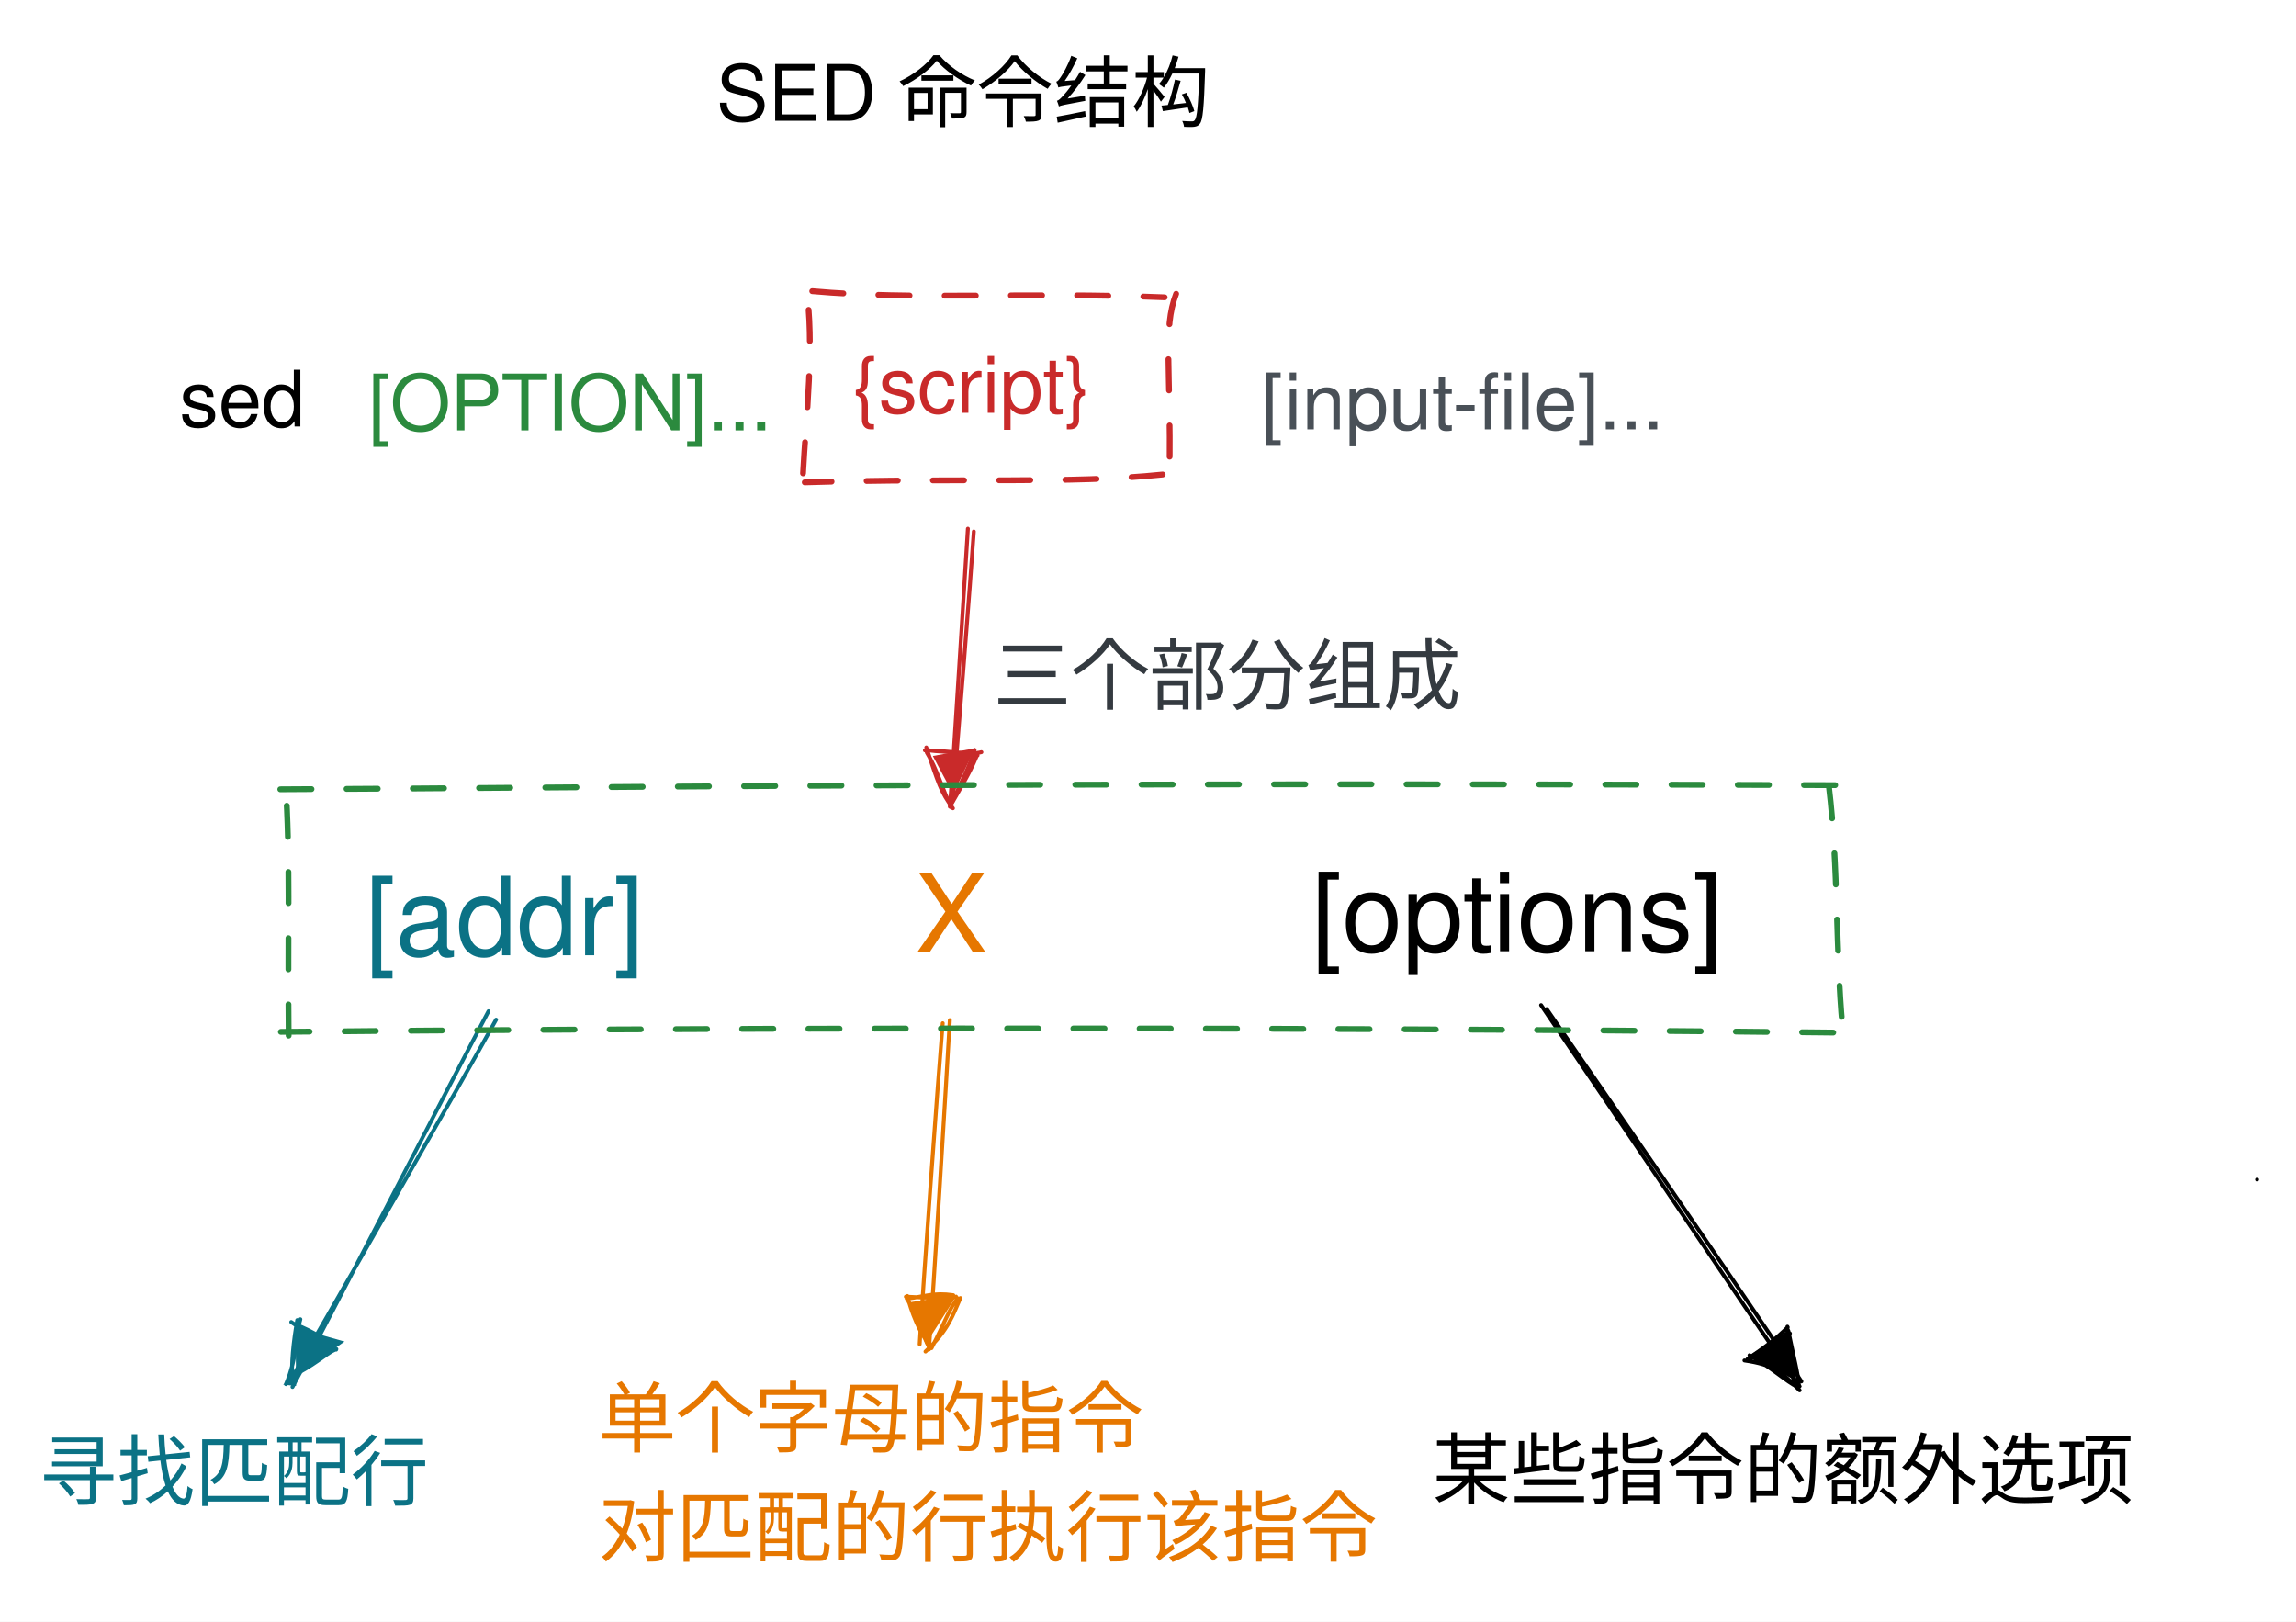
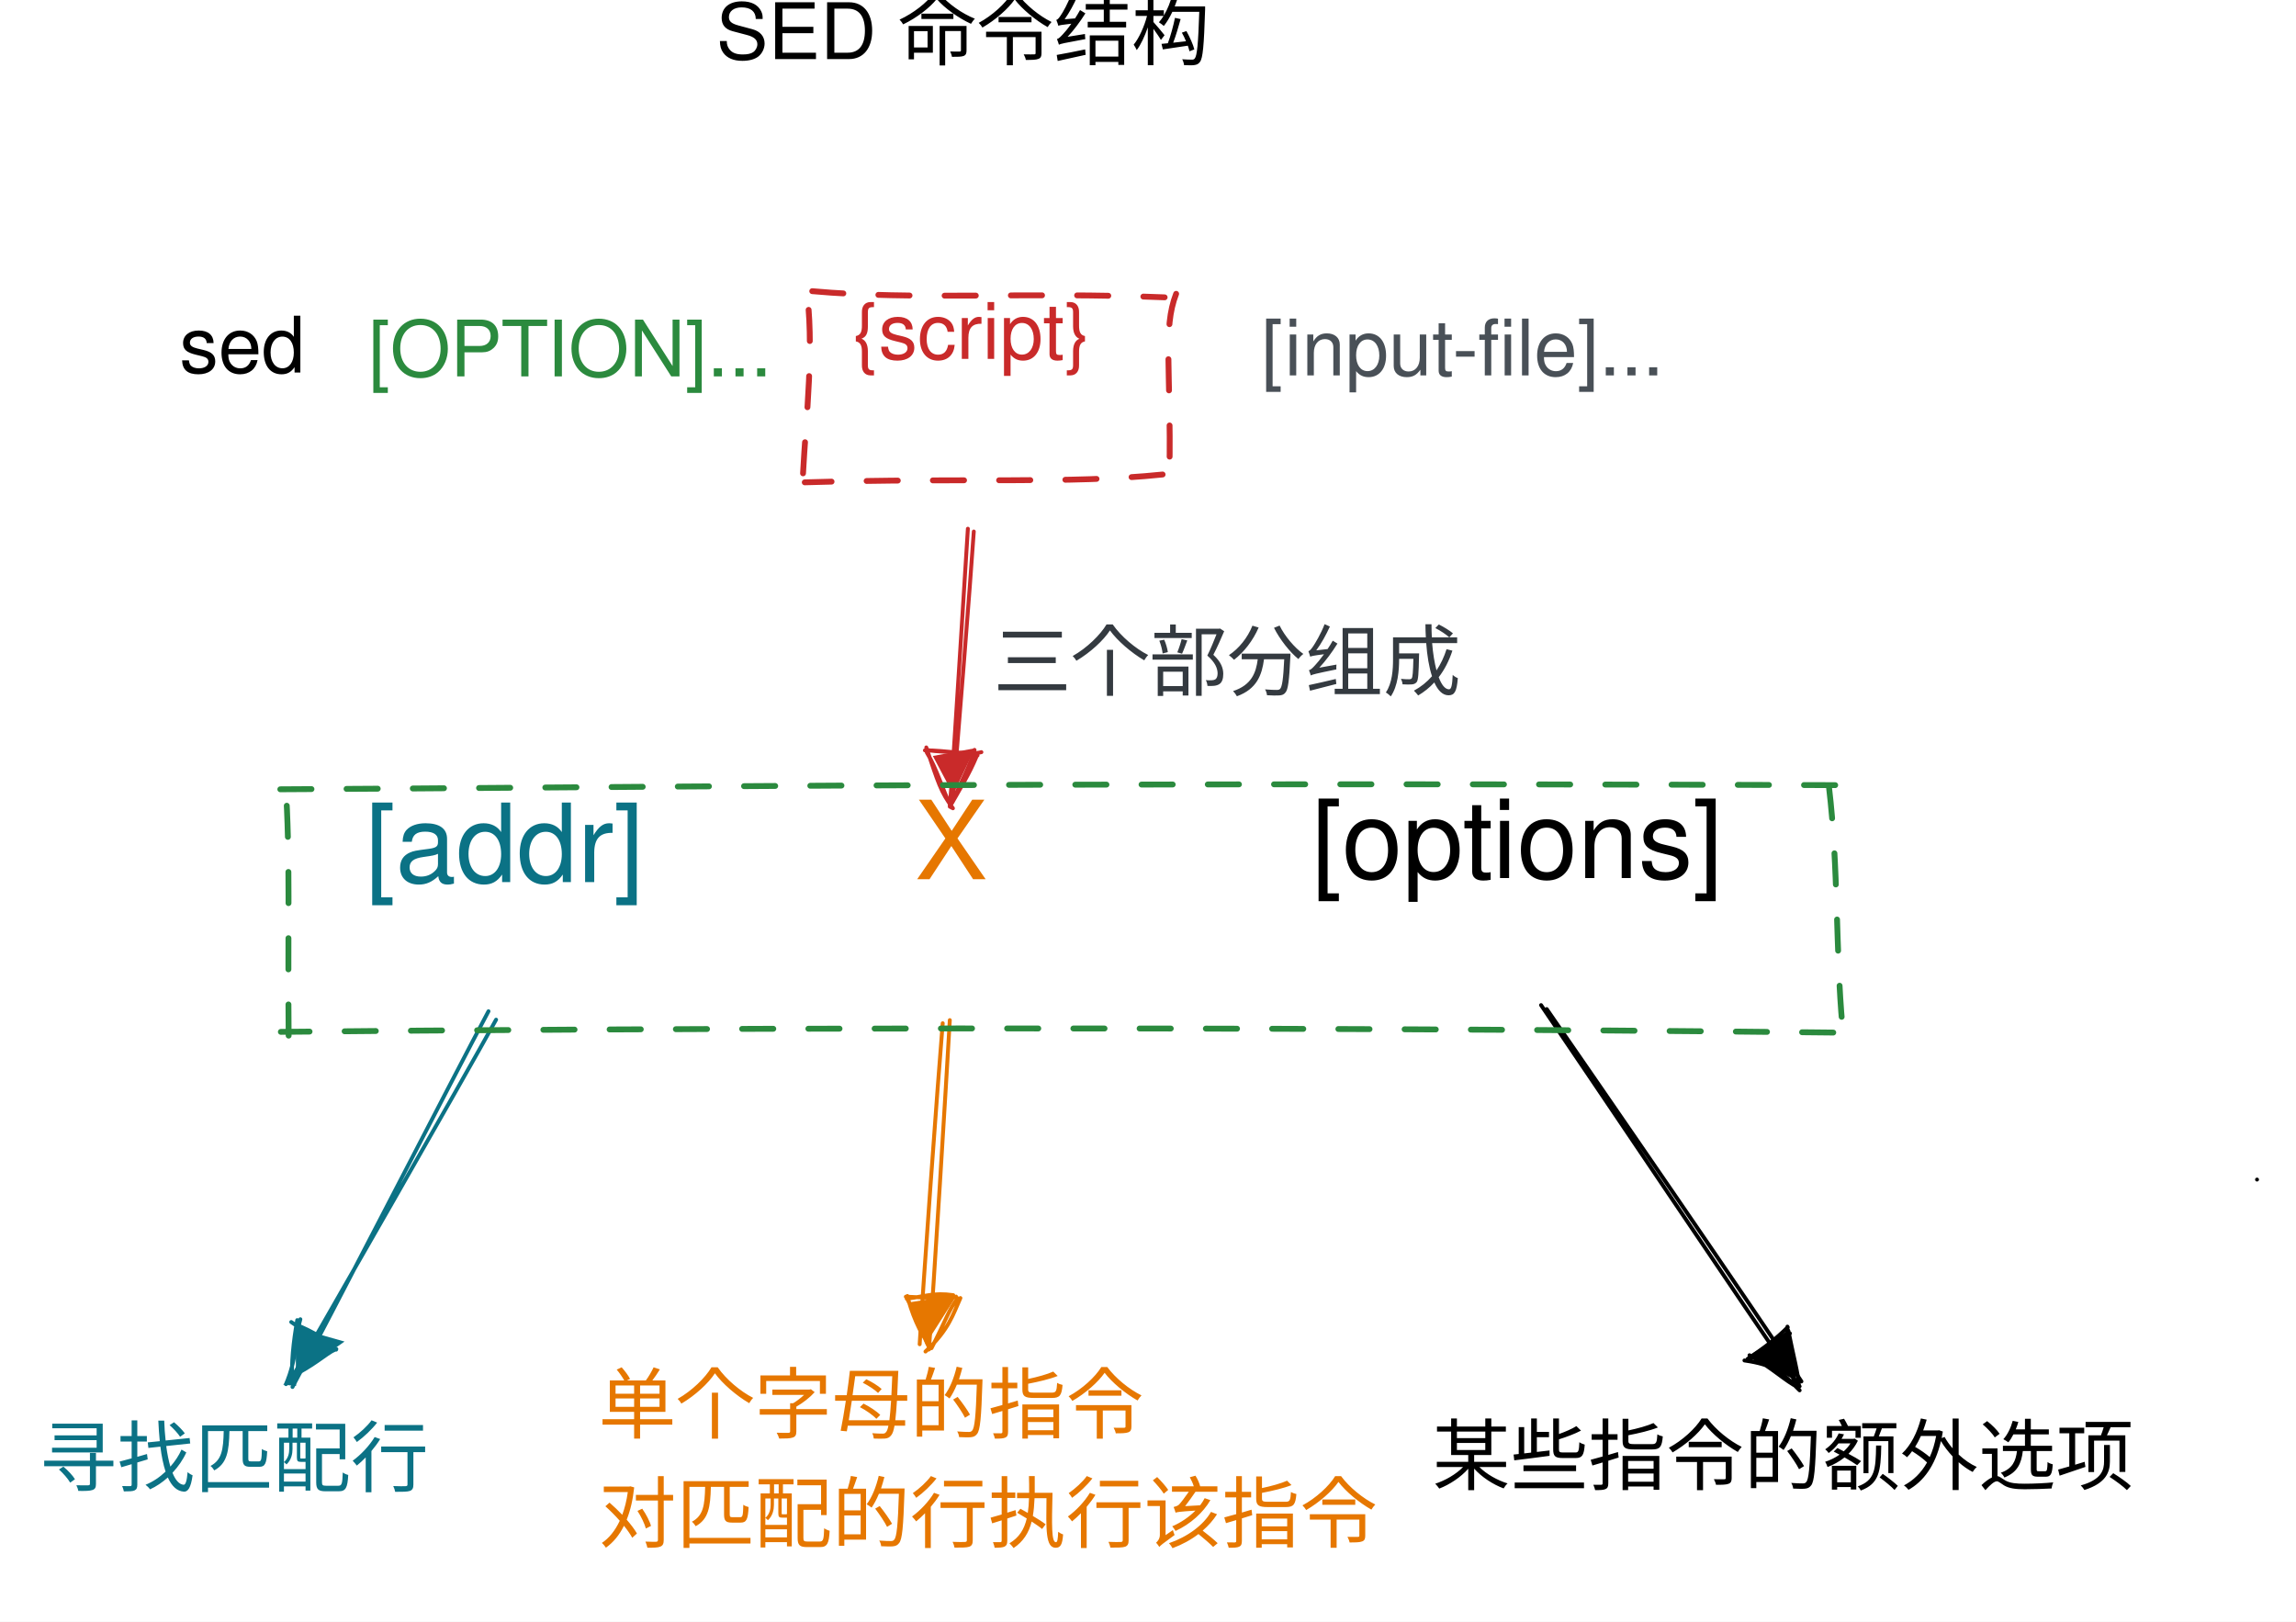
<svg xmlns="http://www.w3.org/2000/svg" version="1.1" viewBox="0 0 589.17 416.117" width="589.17" height="416.117">
  <defs>
    <style class="style-fonts">
      @font-face {
        font-family: "Virgil";
-         src: url("https://unpkg.com/@excalidraw/excalidraw@0.14.2/dist/excalidraw-assets/Virgil.woff2");
+         src: url("https://unpkg.com/@excalidraw/excalidraw@0.15.2/dist/excalidraw-assets/Virgil.woff2");
      }
      @font-face {
        font-family: "Cascadia";
-         src: url("https://unpkg.com/@excalidraw/excalidraw@0.14.2/dist/excalidraw-assets/Cascadia.woff2");
+         src: url("https://unpkg.com/@excalidraw/excalidraw@0.15.2/dist/excalidraw-assets/Cascadia.woff2");
      }
    </style>
  </defs>
  <rect x="0" y="0" width="589.17" height="416.117" fill="#ffffff" />
  <g transform="translate(93.71292 219.1057) rotate(0 37 16)">
-     <text x="0" y="26" font-family="Helvetica, Segoe UI Emoji" font-size="28px" fill="#0b7285" text-anchor="start" style="white-space: pre;" direction="ltr">[addr]</text>
+     <text x="0" y="0" font-family="Helvetica, Segoe UI Emoji" font-size="28px" fill="#0b7285" text-anchor="start" style="white-space: pre;" direction="ltr" dominant-baseline="text-before-edge">[addr]</text>
  </g>
  <g transform="translate(46.04355 90.43404) rotate(0 20 11.5)">
-     <text x="0" y="19" font-family="Helvetica, Segoe UI Emoji" font-size="20px" fill="#000000" text-anchor="start" style="white-space: pre;" direction="ltr">sed </text>
+     <text x="0" y="0" font-family="Helvetica, Segoe UI Emoji" font-size="20px" fill="#000000" text-anchor="start" style="white-space: pre;" direction="ltr" dominant-baseline="text-before-edge">sed </text>
  </g>
  <g transform="translate(94.51755 91.42742) rotate(0 56 11.5)">
-     <text x="0" y="19" font-family="Helvetica, Segoe UI Emoji" font-size="20px" fill="#2b8a3e" text-anchor="start" style="white-space: pre;" direction="ltr">[OPTION]... </text>
+     <text x="0" y="0" font-family="Helvetica, Segoe UI Emoji" font-size="20px" fill="#2b8a3e" text-anchor="start" style="white-space: pre;" direction="ltr" dominant-baseline="text-before-edge">[OPTION]... </text>
  </g>
  <g transform="translate(218.7525 86.92965) rotate(0 34.5 11.5)">
-     <text x="0" y="19" font-family="Helvetica, Segoe UI Emoji" font-size="20px" fill="#c92a2a" text-anchor="start" style="white-space: pre;" direction="ltr">{script} </text>
+     <text x="0" y="0" font-family="Helvetica, Segoe UI Emoji" font-size="20px" fill="#c92a2a" text-anchor="start" style="white-space: pre;" direction="ltr" dominant-baseline="text-before-edge">{script} </text>
  </g>
  <g transform="translate(323.6217 91.16515) rotate(0 52.5 11.5)">
-     <text x="0" y="19" font-family="Helvetica, Segoe UI Emoji" font-size="20px" fill="#495057" text-anchor="start" style="white-space: pre;" direction="ltr">[input-file]...</text>
+     <text x="0" y="0" font-family="Helvetica, Segoe UI Emoji" font-size="20px" fill="#495057" text-anchor="start" style="white-space: pre;" direction="ltr" dominant-baseline="text-before-edge">[input-file]...</text>
  </g>
  <g stroke-linecap="round" transform="translate(207.246 75.03185) rotate(0 46.29599 24.0144)">
    <path d="M1.18 -0.32 C27.19 2.03, 56.42 -0.16, 91.61 1.26 M94.56 0.36 C91.09 9.32, 93.31 19.71, 92.84 46.17 M91.09 46.72 C67.07 49.22, 41.32 47.49, -0.74 48.73 M-1.18 46.42 C-0.47 32.61, 1.89 13.1, -0.43 -1.52" stroke="#c92a2a" stroke-width="1.5" fill="none" stroke-dasharray="8 9" />
  </g>
  <g transform="translate(234.7459 218.3715) rotate(0 10.5 16)">
-     <text x="0" y="26" font-family="Helvetica, Segoe UI Emoji" font-size="28px" fill="#e67700" text-anchor="start" style="white-space: pre;" direction="ltr">X</text>
+     <text x="0" y="0" font-family="Helvetica, Segoe UI Emoji" font-size="28px" fill="#e67700" text-anchor="start" style="white-space: pre;" direction="ltr" dominant-baseline="text-before-edge">X</text>
  </g>
  <g transform="translate(336.5593 218.0775) rotate(0 54 16)">
-     <text x="0" y="26" font-family="Helvetica, Segoe UI Emoji" font-size="28px" fill="#000000" text-anchor="start" style="white-space: pre;" direction="ltr">[options]</text>
+     <text x="0" y="0" font-family="Helvetica, Segoe UI Emoji" font-size="28px" fill="#000000" text-anchor="start" style="white-space: pre;" direction="ltr" dominant-baseline="text-before-edge">[options]</text>
  </g>
  <g stroke-linecap="round">
    <g transform="translate(249.9838 135.7752) rotate(0 -3.06816 35.47591)">
      <path d="M-0.1 0.61 C-0.87 12.36, -4.5 58.28, -5.57 69.92 M-1.62 -0.11 C-2.41 11.79, -5.25 58.99, -6.23 70.91" stroke="#c92a2a" stroke-width="1" fill="none" />
    </g>
    <g transform="translate(249.9838 135.7752) rotate(0 -3.06816 35.47591)">
      <path d="M-4.76 69.21 L-10.61 58.2 L0.21 56.22 L-6.47 70.33" stroke="none" stroke-width="0" fill="#c92a2a" fill-rule="evenodd" />
      <path d="M-5.46 71.62 C-8.64 67.33, -9.21 65.12, -12.29 56.01 M-5.84 71.45 C-8.28 66.5, -9.62 61.37, -12.16 57.32 M-12.65 56.76 C-7.35 56.72, -1.28 58.08, 1.85 57.22 M-12.12 56.64 C-9.3 57.26, -6.65 56.84, 0.86 58.06 M0.09 56.65 C-0.98 60.35, -3.35 64.99, -5.53 69.7 M0.61 58.32 C-1.23 62.79, -3.66 66.67, -6.25 71.22 M-6.23 70.91 C-6.23 70.91, -6.23 70.91, -6.23 70.91 M-6.23 70.91 C-6.23 70.91, -6.23 70.91, -6.23 70.91" stroke="#c92a2a" stroke-width="1" fill="none" />
    </g>
  </g>
  <mask />
  <g stroke-linecap="round">
    <g transform="translate(125.8316 260.3377) rotate(0 -25.72427 47.25476)">
      <path d="M-0.48 -0.86 C-9.04 15.17, -42.18 79.62, -50.78 95.55 M1.47 1.3 C-7.24 17.08, -42.28 78.16, -51.37 93.98" stroke="#0b7285" stroke-width="1" fill="none" />
    </g>
    <g transform="translate(125.8316 260.3377) rotate(0 -25.72427 47.25476)">
      <path d="M-49.86 95.29 L-49.99 80.34 L-37.42 83.89 L-53.19 94.94" stroke="none" stroke-width="0" fill="#0b7285" fill-rule="evenodd" />
      <path d="M-52.45 94.82 C-49.54 88.02, -50.1 82.91, -48.76 78.17 M-50.8 94.01 C-51.15 89.83, -50.56 83.95, -49.56 78.39 M-51.1 78.88 C-46.59 82, -43.29 84.32, -39.92 85.98 M-50.12 79.46 C-45.49 81.29, -41.87 83.56, -39.58 85.97 M-39.52 85.81 C-44.37 88.12, -48.39 90.4, -50.34 92.85 M-39.81 85.91 C-42.36 87.12, -45.22 90.08, -51.86 93.26 M-51.37 93.98 C-51.37 93.98, -51.37 93.98, -51.37 93.98 M-51.37 93.98 C-51.37 93.98, -51.37 93.98, -51.37 93.98" stroke="#0b7285" stroke-width="1" fill="none" />
    </g>
  </g>
  <mask />
  <g transform="translate(10 363.8013) rotate(0 51 14)">
-     <text x="0" y="21" font-family="Helvetica, Segoe UI Emoji" font-size="20px" fill="#0b7285" text-anchor="start" style="white-space: pre;" direction="ltr">寻找匹配行</text>
+     <text x="0" y="0" font-family="Helvetica, Segoe UI Emoji" font-size="20px" fill="#0b7285" text-anchor="start" style="white-space: pre;" direction="ltr" dominant-baseline="text-before-edge">寻找匹配行</text>
  </g>
  <g transform="translate(153.5349 350.1169) rotate(0 101 28)">
-     <text x="0" y="21" font-family="Helvetica, Segoe UI Emoji" font-size="20px" fill="#e67700" text-anchor="start" style="white-space: pre;" direction="ltr">单个字母的指令</text>
-     <text x="0" y="49" font-family="Helvetica, Segoe UI Emoji" font-size="20px" fill="#e67700" text-anchor="start" style="white-space: pre;" direction="ltr">对匹配的行执行该指令</text>
+     <text x="0" y="0" font-family="Helvetica, Segoe UI Emoji" font-size="20px" fill="#e67700" text-anchor="start" style="white-space: pre;" direction="ltr" dominant-baseline="text-before-edge">单个字母的指令</text>
+     <text x="0" y="28" font-family="Helvetica, Segoe UI Emoji" font-size="20px" fill="#e67700" text-anchor="start" style="white-space: pre;" direction="ltr" dominant-baseline="text-before-edge">对匹配的行执行该指令</text>
  </g>
  <g stroke-linecap="round">
    <g transform="translate(242.6354 262.098) rotate(0 -2.996212 41.61662)">
      <path d="M-0.73 0.46 C-1.88 14.15, -5.88 69.17, -6.64 82.82 M1.09 -0.34 C0.31 13.45, -3.14 70.22, -4.27 84.14" stroke="#e67700" stroke-width="1" fill="none" />
    </g>
    <g transform="translate(242.6354 262.098) rotate(0 -2.996212 41.61662)">
      <path d="M-4.95 83.18 L-9.46 72.09 L2.97 70.14 L-4.82 82.36" stroke="none" stroke-width="0" fill="#e67700" fill-rule="evenodd" />
      <path d="M-3.69 83.32 C-6.62 80.45, -8.96 73.9, -9.8 70.44 M-4.12 83.83 C-5.7 80.83, -6.99 76.71, -10.1 70.64 M-9.96 71.14 C-5.46 70.6, -3 69.49, 1.98 70.23 M-10.19 70.62 C-4.19 70.86, 0.66 71.33, 2.7 70.61 M3.81 70.97 C1.93 75.1, 0.9 79.05, -5.15 84.69 M3.13 71.03 C0.92 73.73, -0.06 76.99, -3.61 83.83 M-4.27 84.14 C-4.27 84.14, -4.27 84.14, -4.27 84.14 M-4.27 84.14 C-4.27 84.14, -4.27 84.14, -4.27 84.14" stroke="#e67700" stroke-width="1" fill="none" />
    </g>
  </g>
  <mask />
  <g transform="translate(367.5578 363.3284) rotate(0 91 14)">
-     <text x="0" y="21" font-family="Helvetica, Segoe UI Emoji" font-size="20px" fill="#000000" text-anchor="start" style="white-space: pre;" direction="ltr">某些指令的额外选项</text>
+     <text x="0" y="0" font-family="Helvetica, Segoe UI Emoji" font-size="20px" fill="#000000" text-anchor="start" style="white-space: pre;" direction="ltr" dominant-baseline="text-before-edge">某些指令的额外选项</text>
  </g>
  <g stroke-linecap="round">
    <g transform="translate(396.8879 258.8824) rotate(0 32.27458 48.06506)">
      <path d="M0.01 0.04 C10.92 15.82, 54.79 79.4, 65.37 95.58 M-1.44 -0.98 C9.39 14.88, 53.64 80.79, 64.86 96.84" stroke="#000000" stroke-width="1" fill="none" />
    </g>
    <g transform="translate(396.8879 258.8824) rotate(0 32.27458 48.06506)">
      <path d="M65.3 96.1 L51.99 88.97 L62.39 82.19 L64.04 95.27" stroke="none" stroke-width="0" fill="#000000" fill-rule="evenodd" />
      <path d="M64.91 97.86 C60.33 93.27, 58.47 91.31, 50.75 90.2 M64.57 97.11 C61.26 95.52, 58.12 92.25, 52.05 88.86 M51.94 90.06 C55.69 87.59, 60.11 84.39, 62.43 83.27 M51.56 89.81 C55.79 87.01, 58.89 84.62, 61.86 81.68 M61.78 81.52 C61.89 86.71, 62.83 89.47, 63.37 95.82 M62.02 82.6 C63.12 88.19, 64.74 94.4, 64.71 96.65 M64.86 96.84 C64.86 96.84, 64.86 96.84, 64.86 96.84 M64.86 96.84 C64.86 96.84, 64.86 96.84, 64.86 96.84" stroke="#000000" stroke-width="1" fill="none" />
    </g>
  </g>
  <mask />
  <g stroke-linecap="round">
    <g transform="translate(579.1699 302.6676) rotate(0 0 0)">
      <path d="M0 0 C0 0, 0 0, 0 0 M0 0 C0 0, 0 0, 0 0" stroke="#000000" stroke-width="1" fill="none" />
    </g>
  </g>
  <mask />
  <g stroke-linecap="round" transform="translate(72.85803 201.443) rotate(0 199.0854 31.36581)">
    <path d="M-0.93 1.08 C85.06 0.67, 171.54 -0.74, 399.01 0.02 M396.48 0.57 C398.91 20.74, 398.18 43.1, 399.92 61.8 M397.57 63.5 C242.38 61.82, 86.35 62.43, -0.79 63.32 M1.21 64.29 C0.95 37.72, 1.66 17.36, 0.4 -0.35" stroke="#2b8a3e" stroke-width="1.5" fill="none" stroke-dasharray="8 9" />
  </g>
  <g transform="translate(254.8999 159.5095) rotate(0 61 14)">
-     <text x="0" y="21" font-family="Helvetica, Segoe UI Emoji" font-size="20px" fill="#343a40" text-anchor="start" style="white-space: pre;" direction="ltr">三个部分组成</text>
+     <text x="0" y="0" font-family="Helvetica, Segoe UI Emoji" font-size="20px" fill="#343a40" text-anchor="start" style="white-space: pre;" direction="ltr" dominant-baseline="text-before-edge">三个部分组成</text>
  </g>
  <g transform="translate(183.7791 10) rotate(0 64.5 14)">
-     <text x="0" y="21" font-family="Helvetica, Segoe UI Emoji" font-size="20px" fill="#000000" text-anchor="start" style="white-space: pre;" direction="ltr">SED 命令结构</text>
+     <text x="0" y="0" font-family="Helvetica, Segoe UI Emoji" font-size="20px" fill="#000000" text-anchor="start" style="white-space: pre;" direction="ltr" dominant-baseline="text-before-edge">SED 命令结构</text>
  </g>
</svg>
